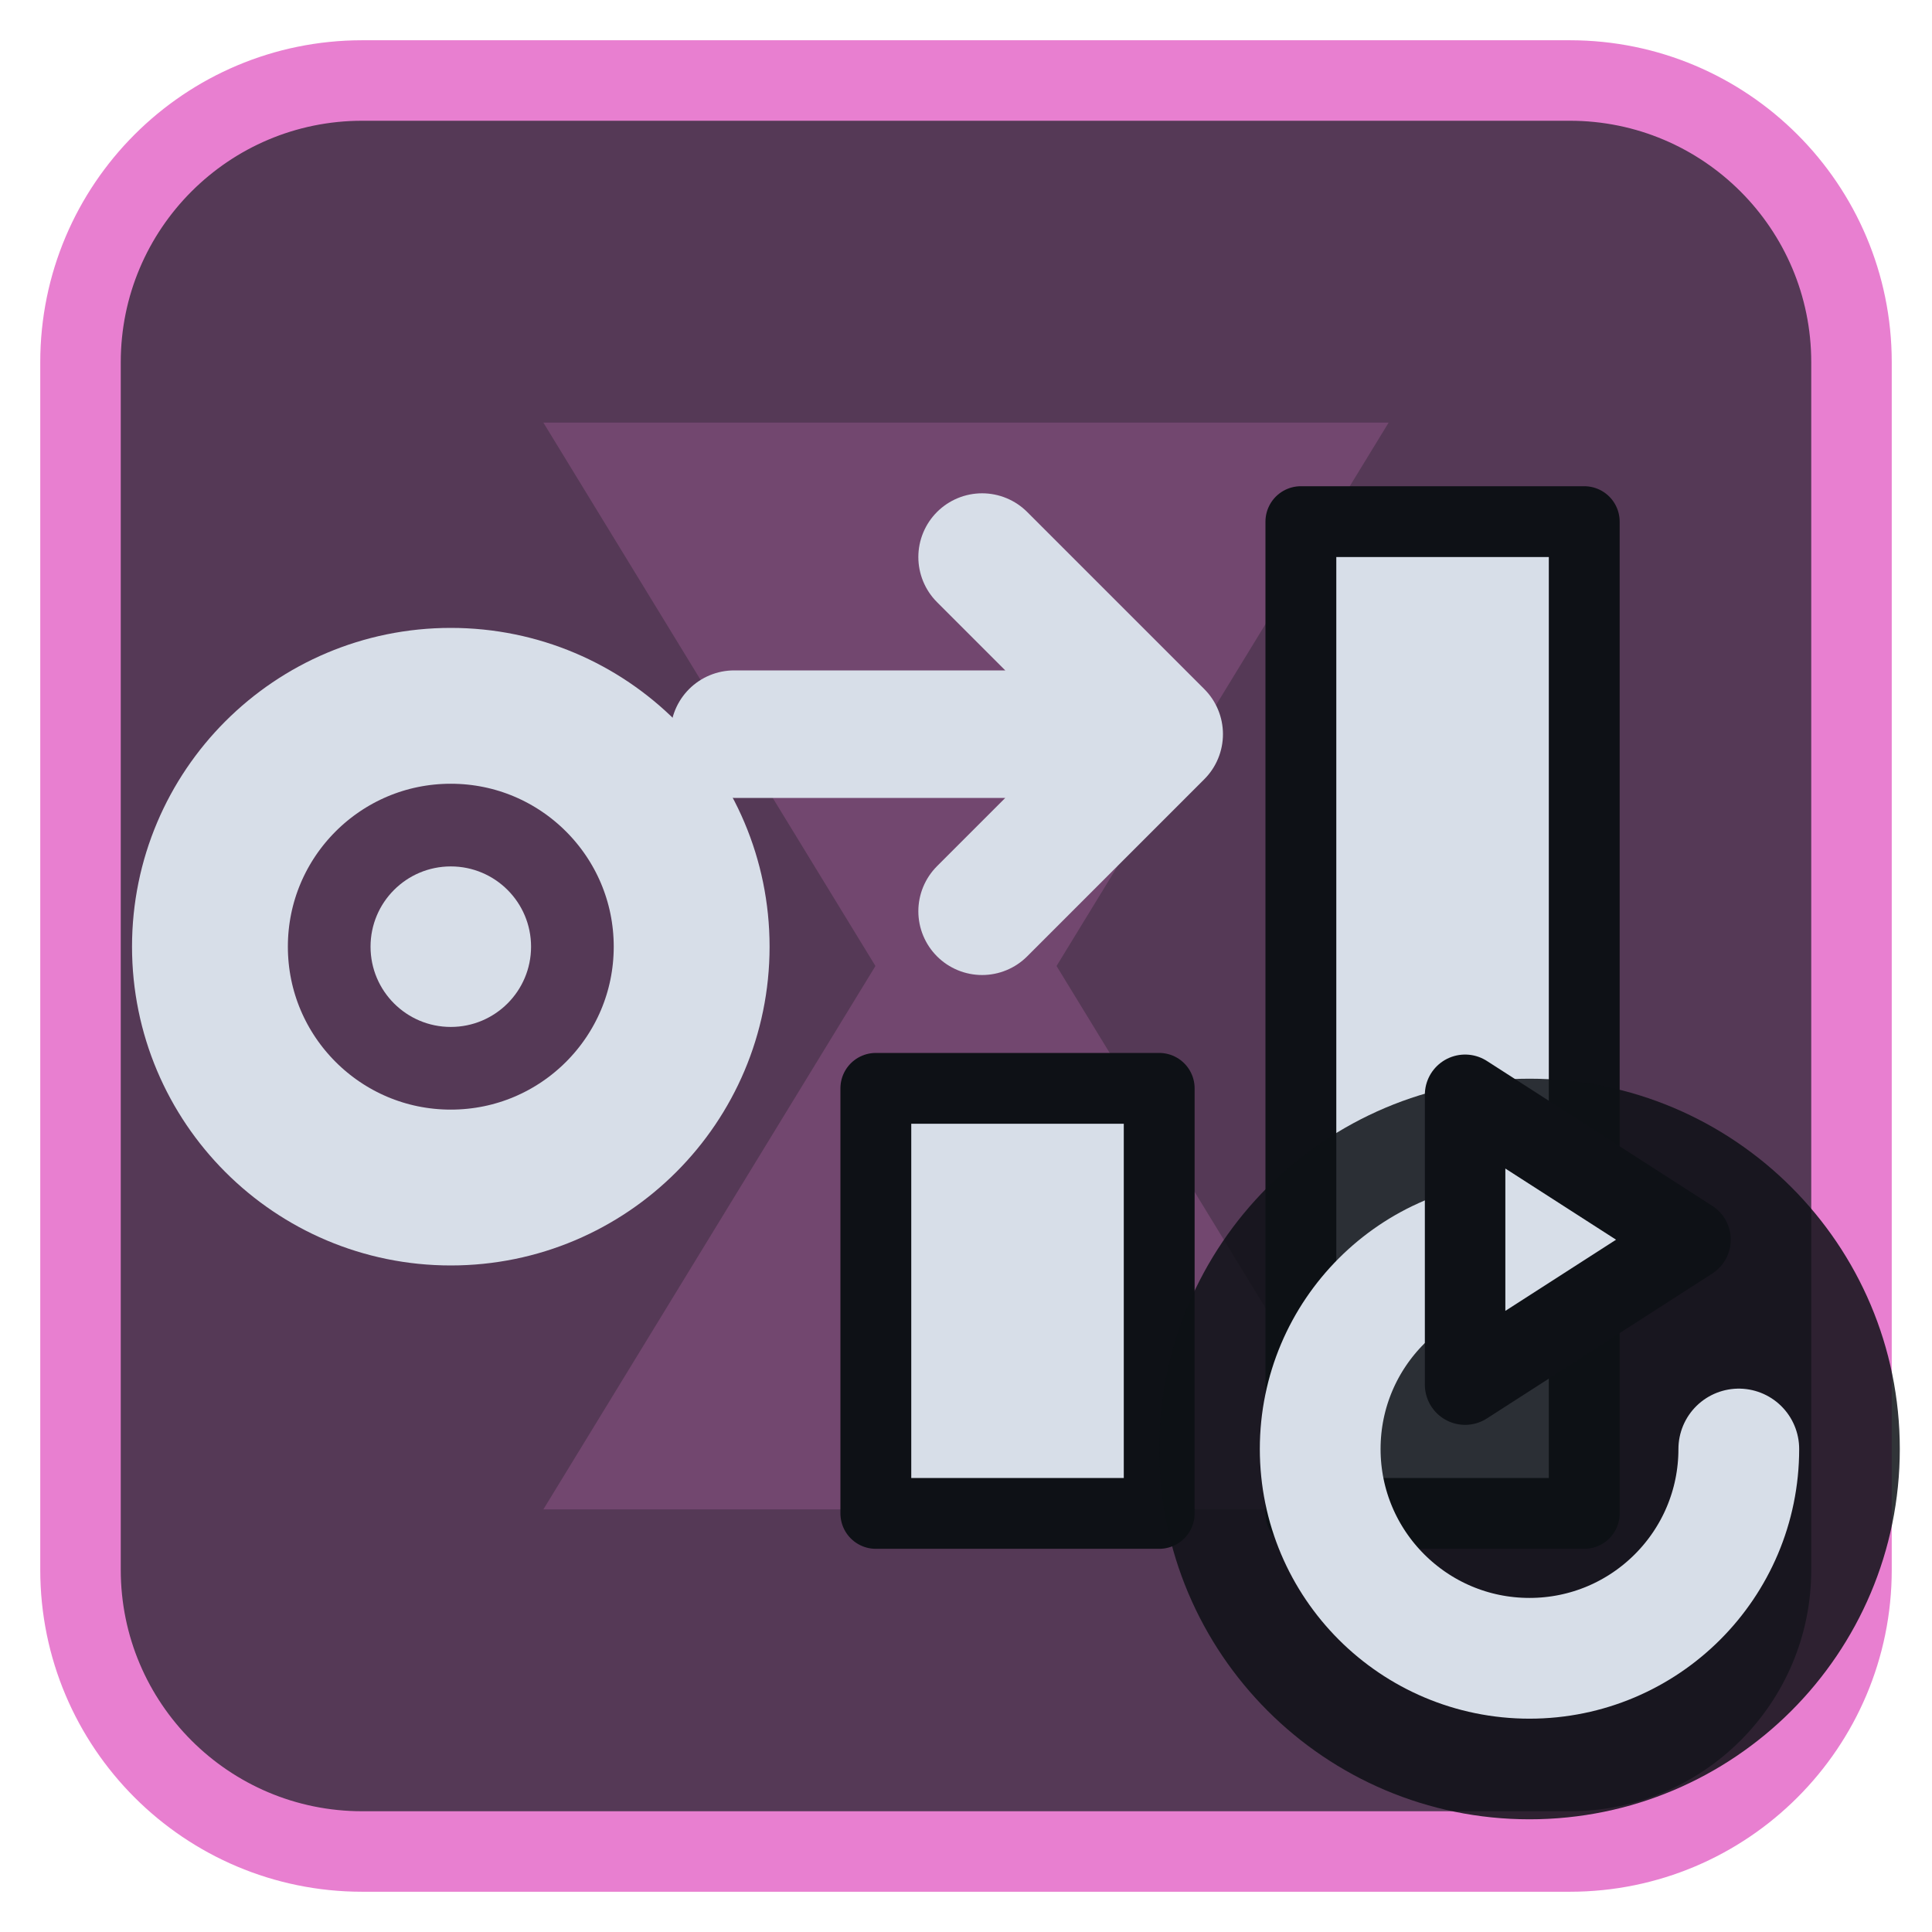
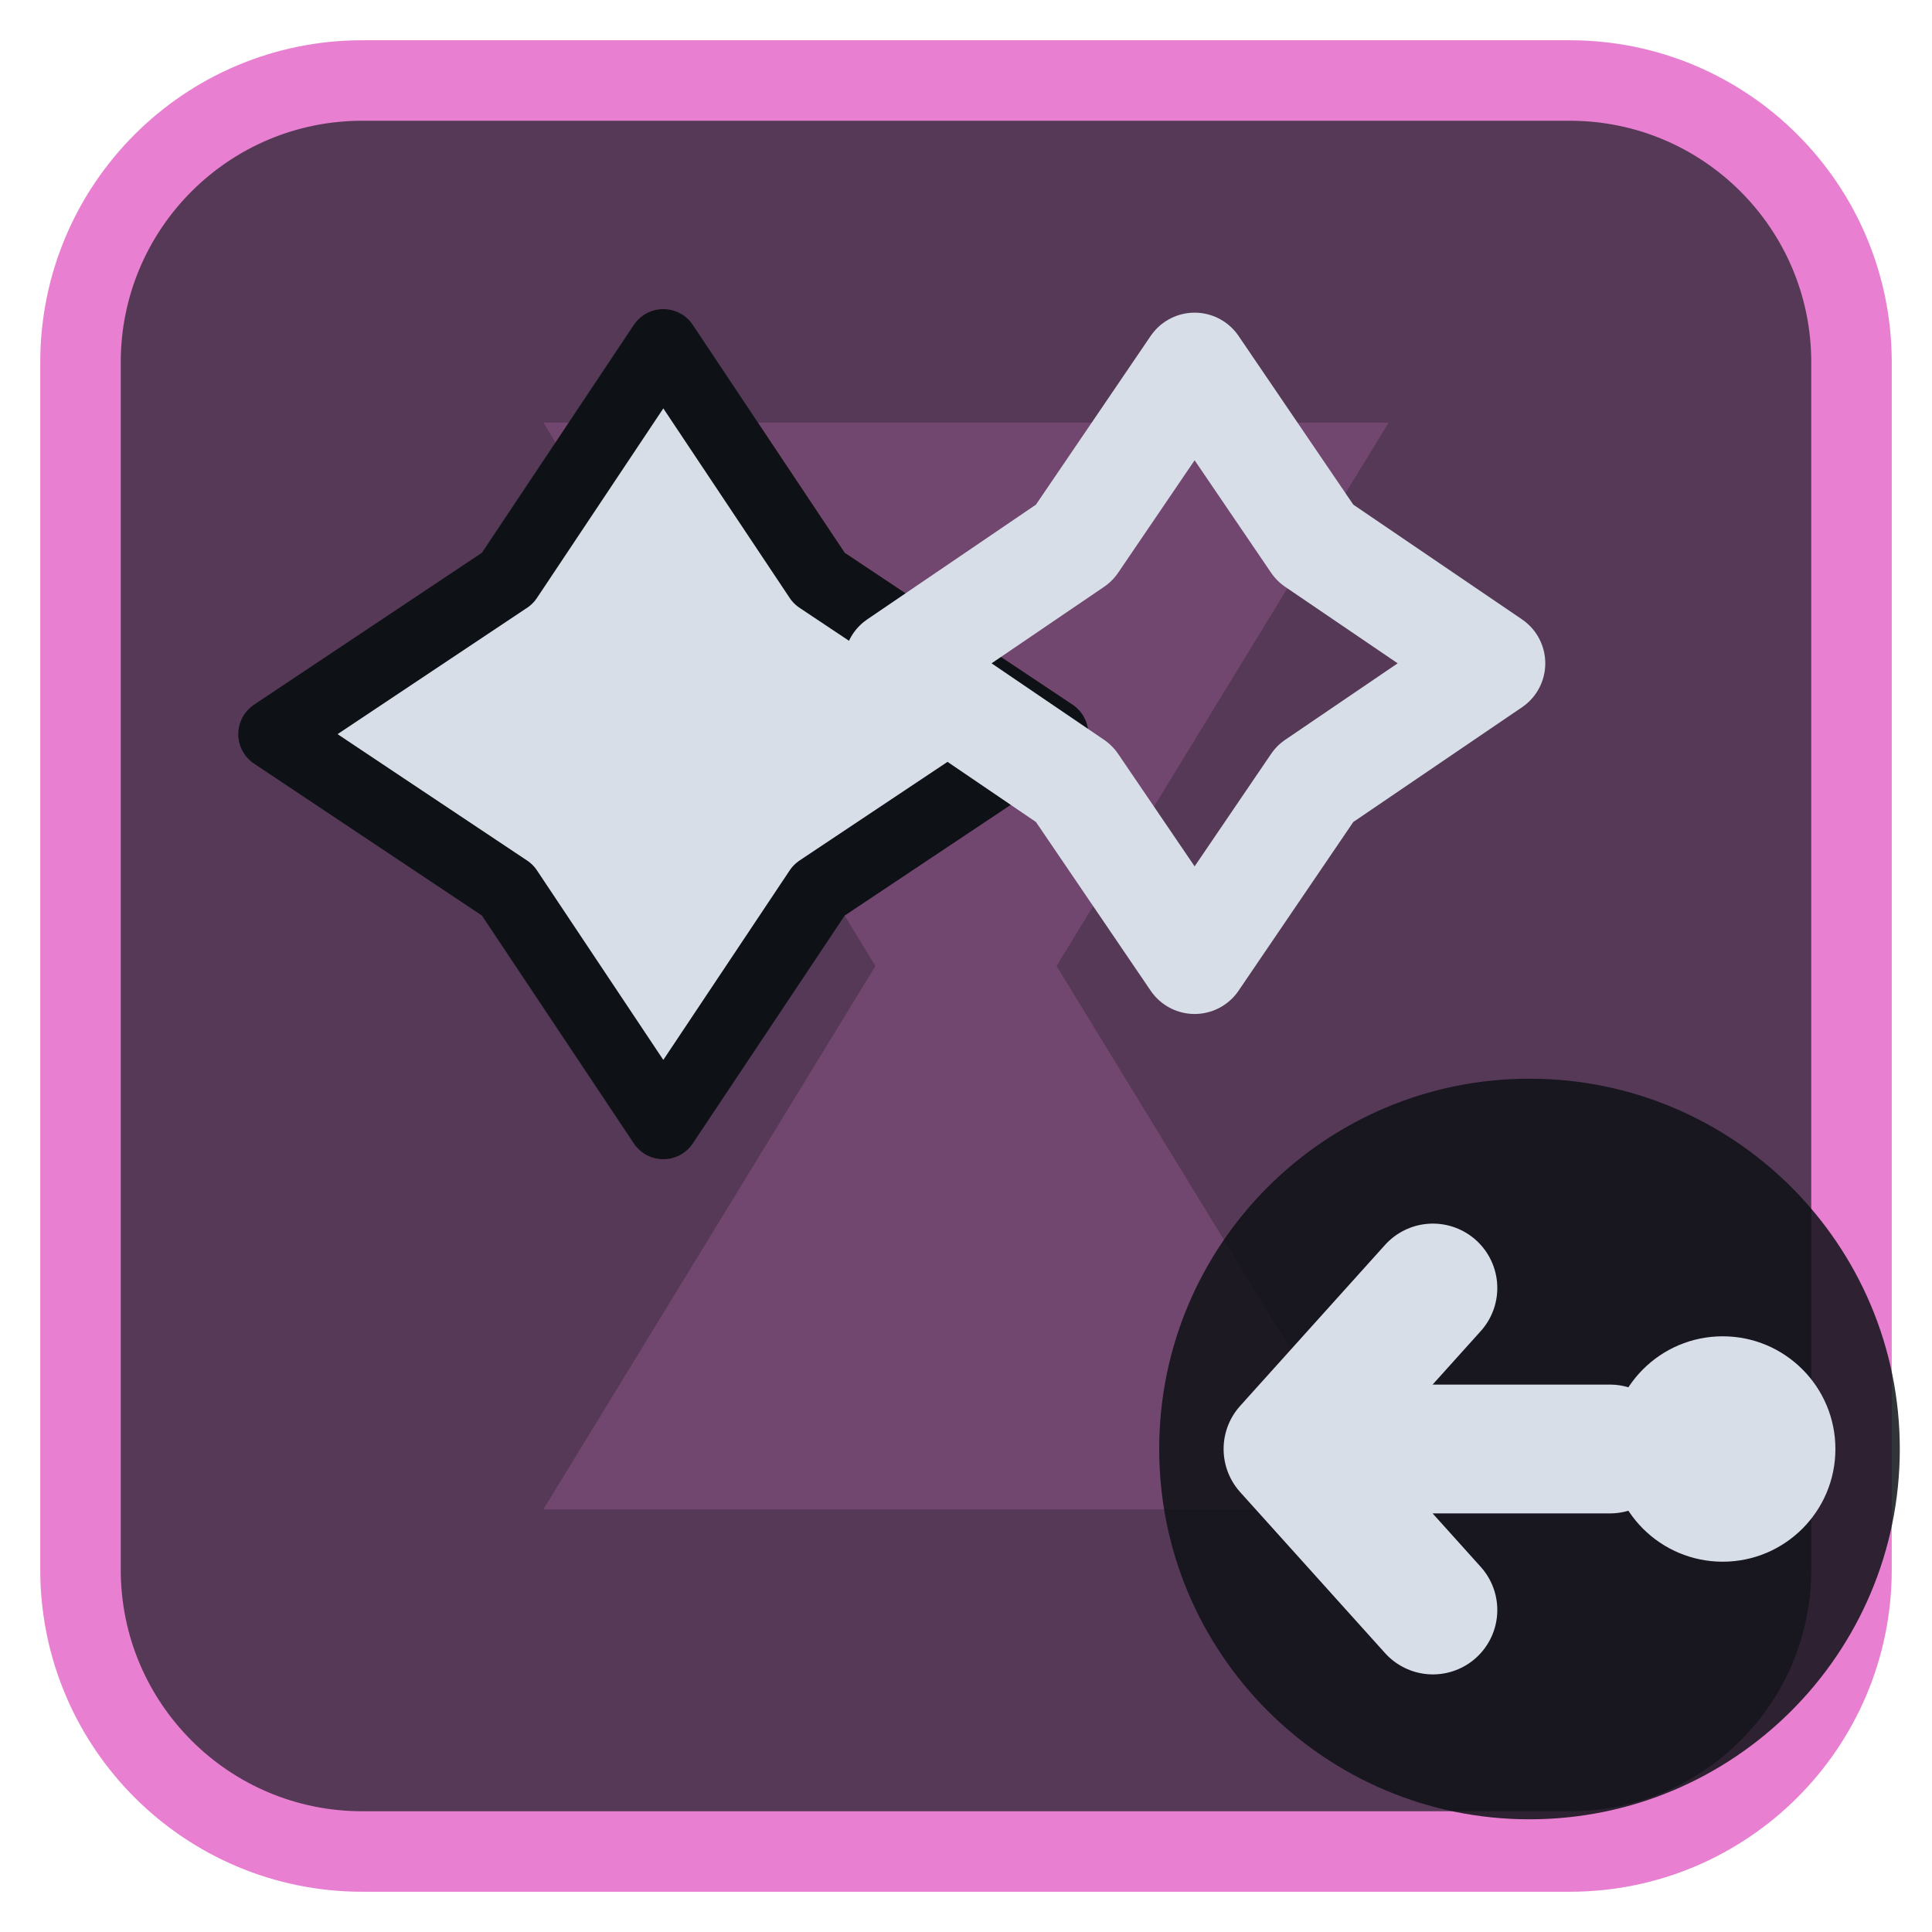
<svg xmlns="http://www.w3.org/2000/svg" viewBox="0 0 24 24" width="24" height="24">
  <rect x="1" y="1" width="22" height="22" rx="3.5" fill="#553956" stroke="#e87fd0" stroke-width="1" />
  <g opacity="0.2" transform="translate(3,3) scale(0.75)">
    <path d="M5 3h14l-5.5 9L19 21H5l5.5-9z" fill="#e87fd0" />
  </g>
  <g transform="translate(1.2,1.2) scale(0.88)">
-     <path d="M11 14H15V20H11ZM17 6H21V20H17Z" fill="#d7dee8" stroke="#0e1116" stroke-width="1" stroke-linejoin="round" />
-     <circle cx="5" cy="12" r="3.4" fill="none" stroke="#d7dee8" stroke-width="2.2" stroke-linecap="round" stroke-linejoin="round" />
-     <circle cx="5" cy="12" r="1.133" fill="#d7dee8" />
-     <path d="M9 9H14.5M12.5 6.5L15 9L12.5 11.5" fill="none" stroke="#d7dee8" stroke-width="1.8" stroke-linecap="round" stroke-linejoin="round" />
+     <path d="M8 3.5L10.2 6.8L13.5 9L10.2 11.2L8 14.5L5.8 11.2L2.5 9L5.8 6.8Z" fill="#d7dee8" stroke="#0e1116" stroke-width="1" stroke-linejoin="round" />
+     <path d="M15.5 3.8L17.2 6.3L19.7 8L17.2 9.7L15.5 12.2L13.8 9.7L11.3 8L13.8 6.3Z" fill="none" stroke="#d7dee8" stroke-width="1.5" stroke-linecap="round" stroke-linejoin="round" />
  </g>
  <circle cx="19" cy="18" r="4.6" fill="#0e1116" fill-opacity="0.85" />
-   <path d="M21.6 18A2.6 2.6 0 1 1 19 15.4" fill="none" stroke="#d7dee8" stroke-width="1.5" stroke-linecap="round" stroke-linejoin="round" />
-   <path d="M18.2 13.6L21 15.4L18.2 17.2Z" fill="#d7dee8" stroke="#0e1116" stroke-width="1" stroke-linejoin="round" />
+   <circle cx="21.4" cy="18" r="1.4" fill="#d7dee8" />
+   <path d="M20 18H16M17.8 16L16 18L17.8 20" fill="none" stroke="#d7dee8" stroke-width="1.6" stroke-linecap="round" stroke-linejoin="round" />
</svg>
